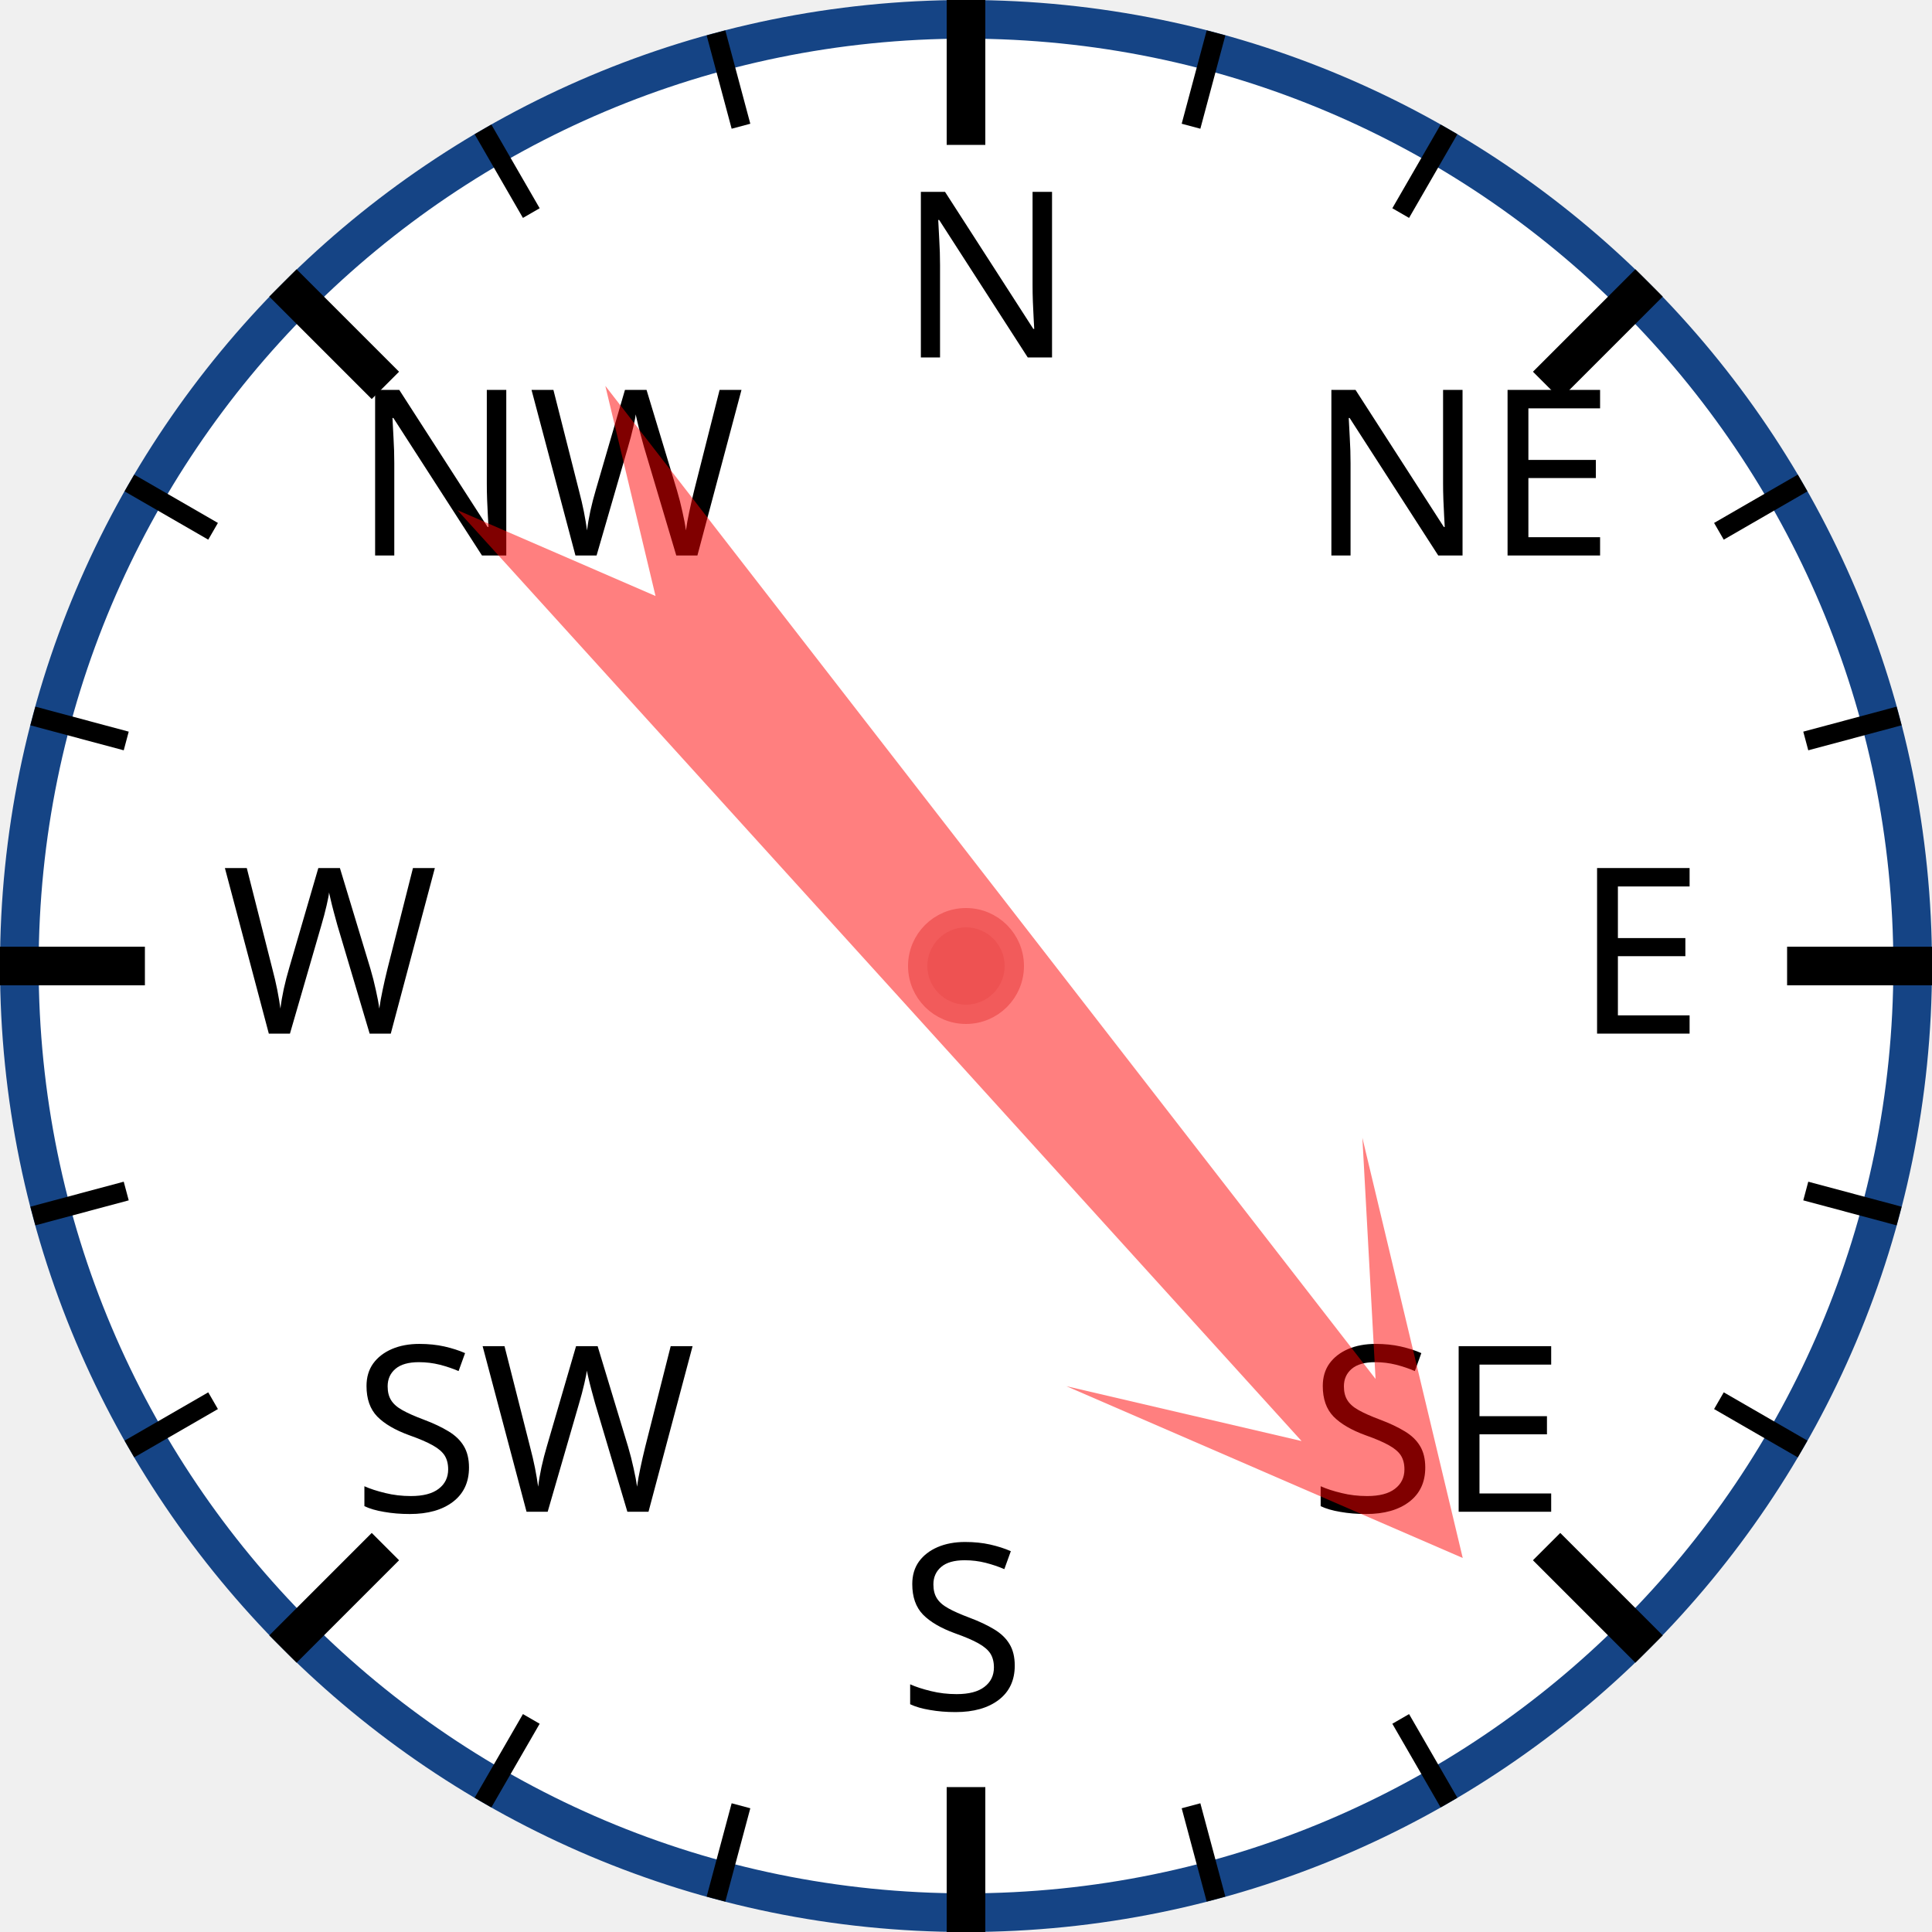
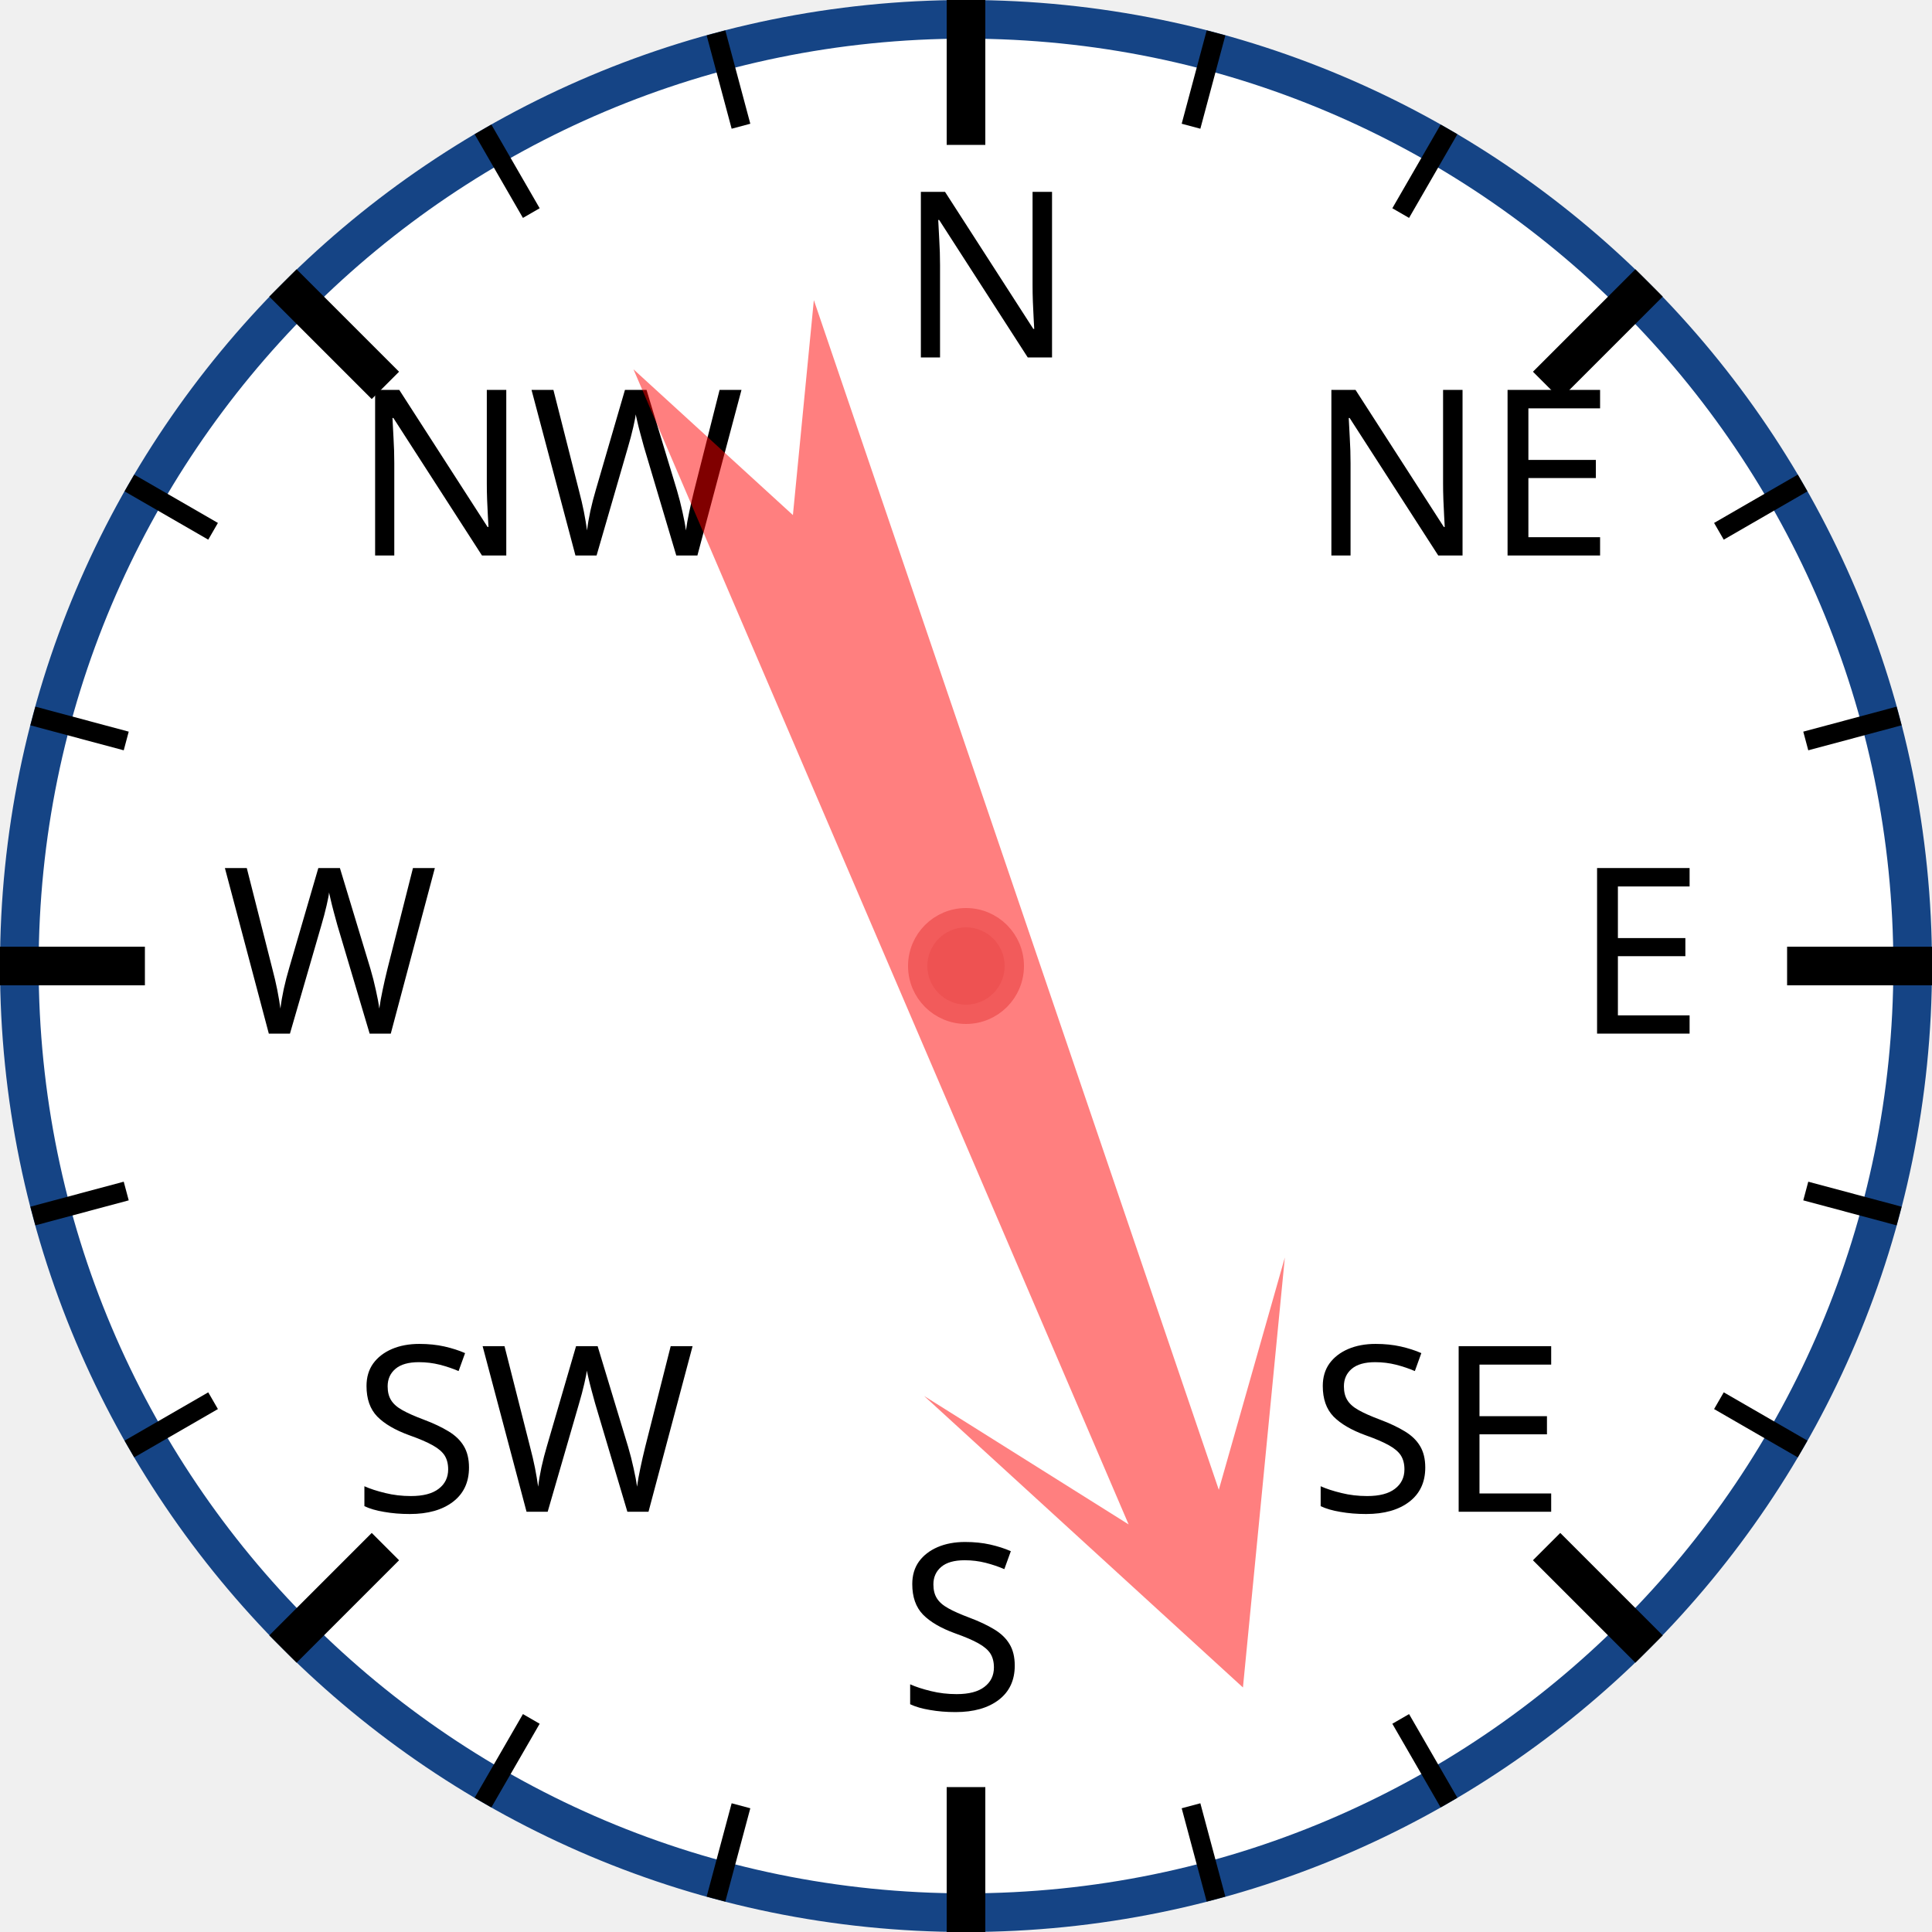
<svg xmlns="http://www.w3.org/2000/svg" width="120px" height="120px" viewBox="0 0 200 200">
  <circle cx="100" cy="100" r="98" style="fill: white; stroke: #154485; stroke-width: 4;" />
  <text x="93.0" y="37.0" style="font-family: sans-serif; font-size: 18pt;">N</text>
  <line x1="100.0" y1="0.0" x2="100.0" y2="15.0" style="stroke: black; stroke-width: 4;" />
  <line x1="74.118" y1="3.407" x2="76.706" y2="13.067" style="stroke: black; stroke-width: 2;" />
  <line x1="50" y1="13.397" x2="55" y2="22.058" style="stroke: black; stroke-width: 2;" />
  <text x="36.503" y="57.503" style="font-family: sans-serif; font-size: 18pt;">NW</text>
  <line x1="29.289" y1="29.289" x2="39.896" y2="39.896" style="stroke: black; stroke-width: 4;" />
  <line x1="13.397" y1="50" x2="22.058" y2="55" style="stroke: black; stroke-width: 2;" />
  <line x1="3.407" y1="74.118" x2="13.067" y2="76.706" style="stroke: black; stroke-width: 2;" />
  <text x="23.0" y="107.0" style="font-family: sans-serif; font-size: 18pt;">W</text>
  <line x1="0.0" y1="100.0" x2="15.0" y2="100.0" style="stroke: black; stroke-width: 4;" />
  <line x1="3.407" y1="125.882" x2="13.067" y2="123.294" style="stroke: black; stroke-width: 2;" />
  <line x1="13.397" y1="150" x2="22.058" y2="145" style="stroke: black; stroke-width: 2;" />
  <text x="36.503" y="156.497" style="font-family: sans-serif; font-size: 18pt;">SW</text>
  <line x1="29.289" y1="170.711" x2="39.896" y2="160.104" style="stroke: black; stroke-width: 4;" />
  <line x1="50" y1="186.603" x2="55" y2="177.942" style="stroke: black; stroke-width: 2;" />
  <line x1="74.118" y1="196.593" x2="76.706" y2="186.933" style="stroke: black; stroke-width: 2;" />
  <text x="93" y="177.0" style="font-family: sans-serif; font-size: 18pt;">S</text>
  <line x1="100" y1="200.0" x2="100" y2="185.0" style="stroke: black; stroke-width: 4;" />
  <line x1="125.882" y1="196.593" x2="123.294" y2="186.933" style="stroke: black; stroke-width: 2;" />
  <line x1="150.0" y1="186.603" x2="145.0" y2="177.942" style="stroke: black; stroke-width: 2;" />
  <text x="135.497" y="156.497" style="font-family: sans-serif; font-size: 18pt;">SE</text>
  <line x1="170.711" y1="170.711" x2="160.104" y2="160.104" style="stroke: black; stroke-width: 4;" />
  <line x1="186.603" y1="150" x2="177.942" y2="145" style="stroke: black; stroke-width: 2;" />
  <line x1="196.593" y1="125.882" x2="186.933" y2="123.294" style="stroke: black; stroke-width: 2;" />
  <text x="163.0" y="107" style="font-family: sans-serif; font-size: 18pt;">E</text>
  <line x1="200.0" y1="100" x2="185.0" y2="100" style="stroke: black; stroke-width: 4;" />
  <line x1="196.593" y1="74.118" x2="186.933" y2="76.706" style="stroke: black; stroke-width: 2;" />
  <line x1="186.603" y1="50" x2="177.942" y2="55" style="stroke: black; stroke-width: 2;" />
  <text x="135.497" y="57.503" style="font-family: sans-serif; font-size: 18pt;">NE</text>
  <line x1="170.711" y1="29.289" x2="160.104" y2="39.896" style="stroke: black; stroke-width: 4;" />
  <line x1="150" y1="13.397" x2="145" y2="22.058" style="stroke: black; stroke-width: 2;" />
  <line x1="125.882" y1="3.407" x2="123.294" y2="13.067" style="stroke: black; stroke-width: 2;" />
-   <polygon points="100 20 120 60 105 40 110 170 100 150 90 170 95 40 80 60" style="fill: red; fill-opacity: 0.5;" transform="rotate(140,100,100)" />
+   <polygon points="100 20 120 60 105 40 110 170 100 150 90 170 95 40 80 60" style="fill: red; fill-opacity: 0.5;" transform="rotate(159,100,100)" />
  <circle cx="100" cy="100" r="5" style="fill: #EE5252; stroke: #F25B5B; stroke-width: 2;" />
</svg>
